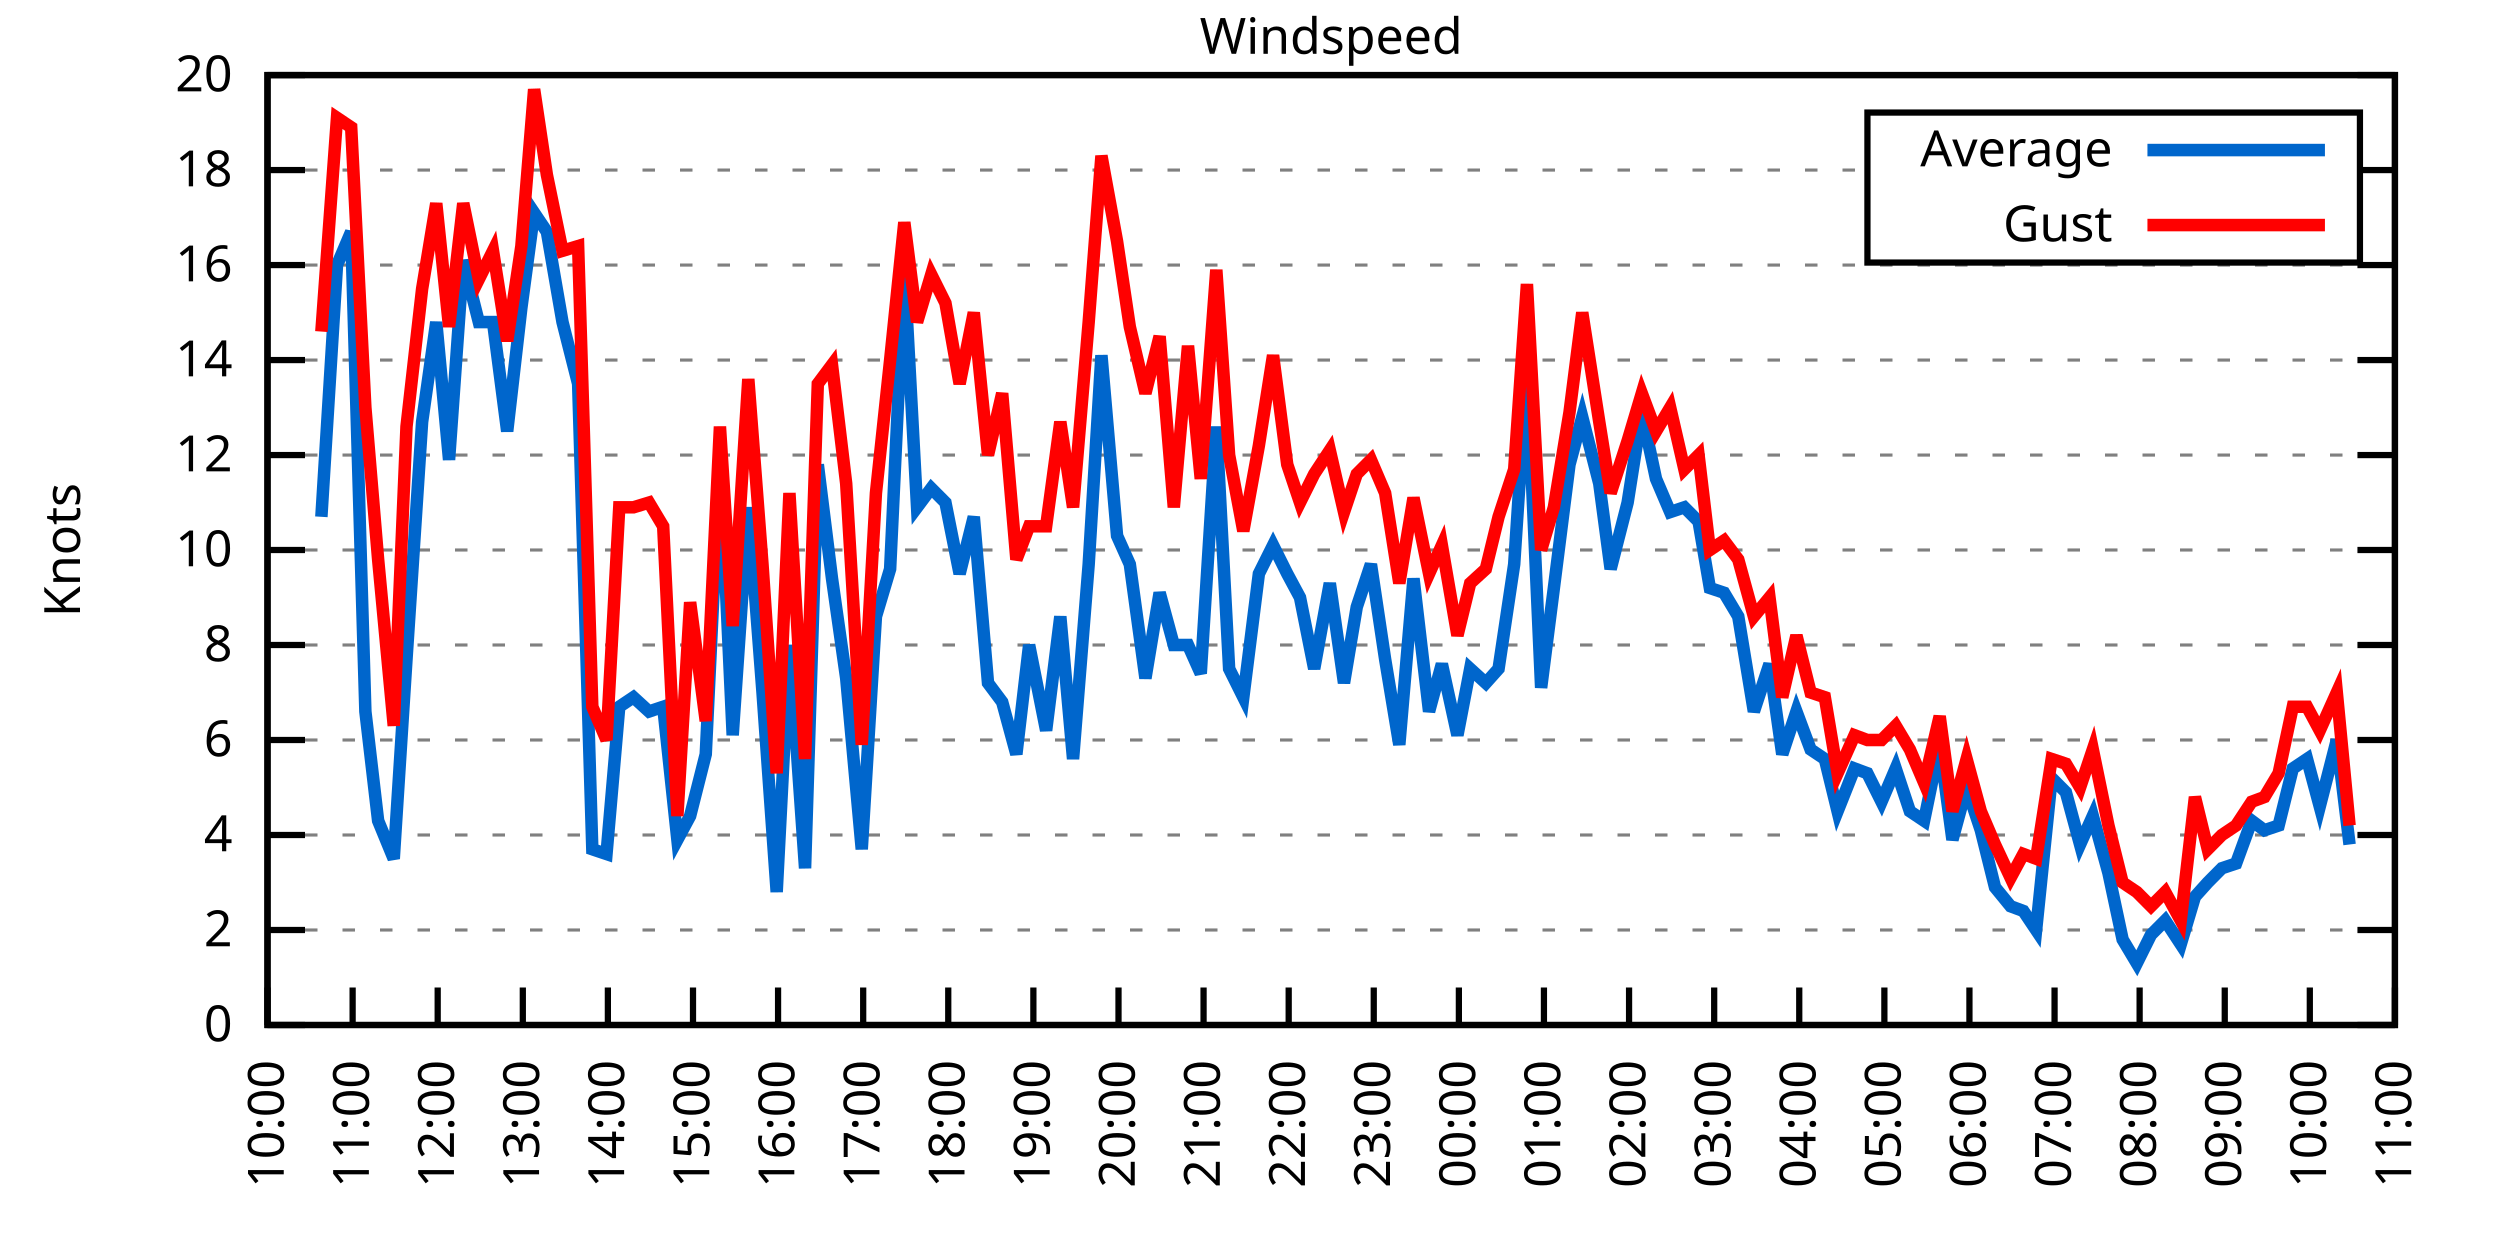
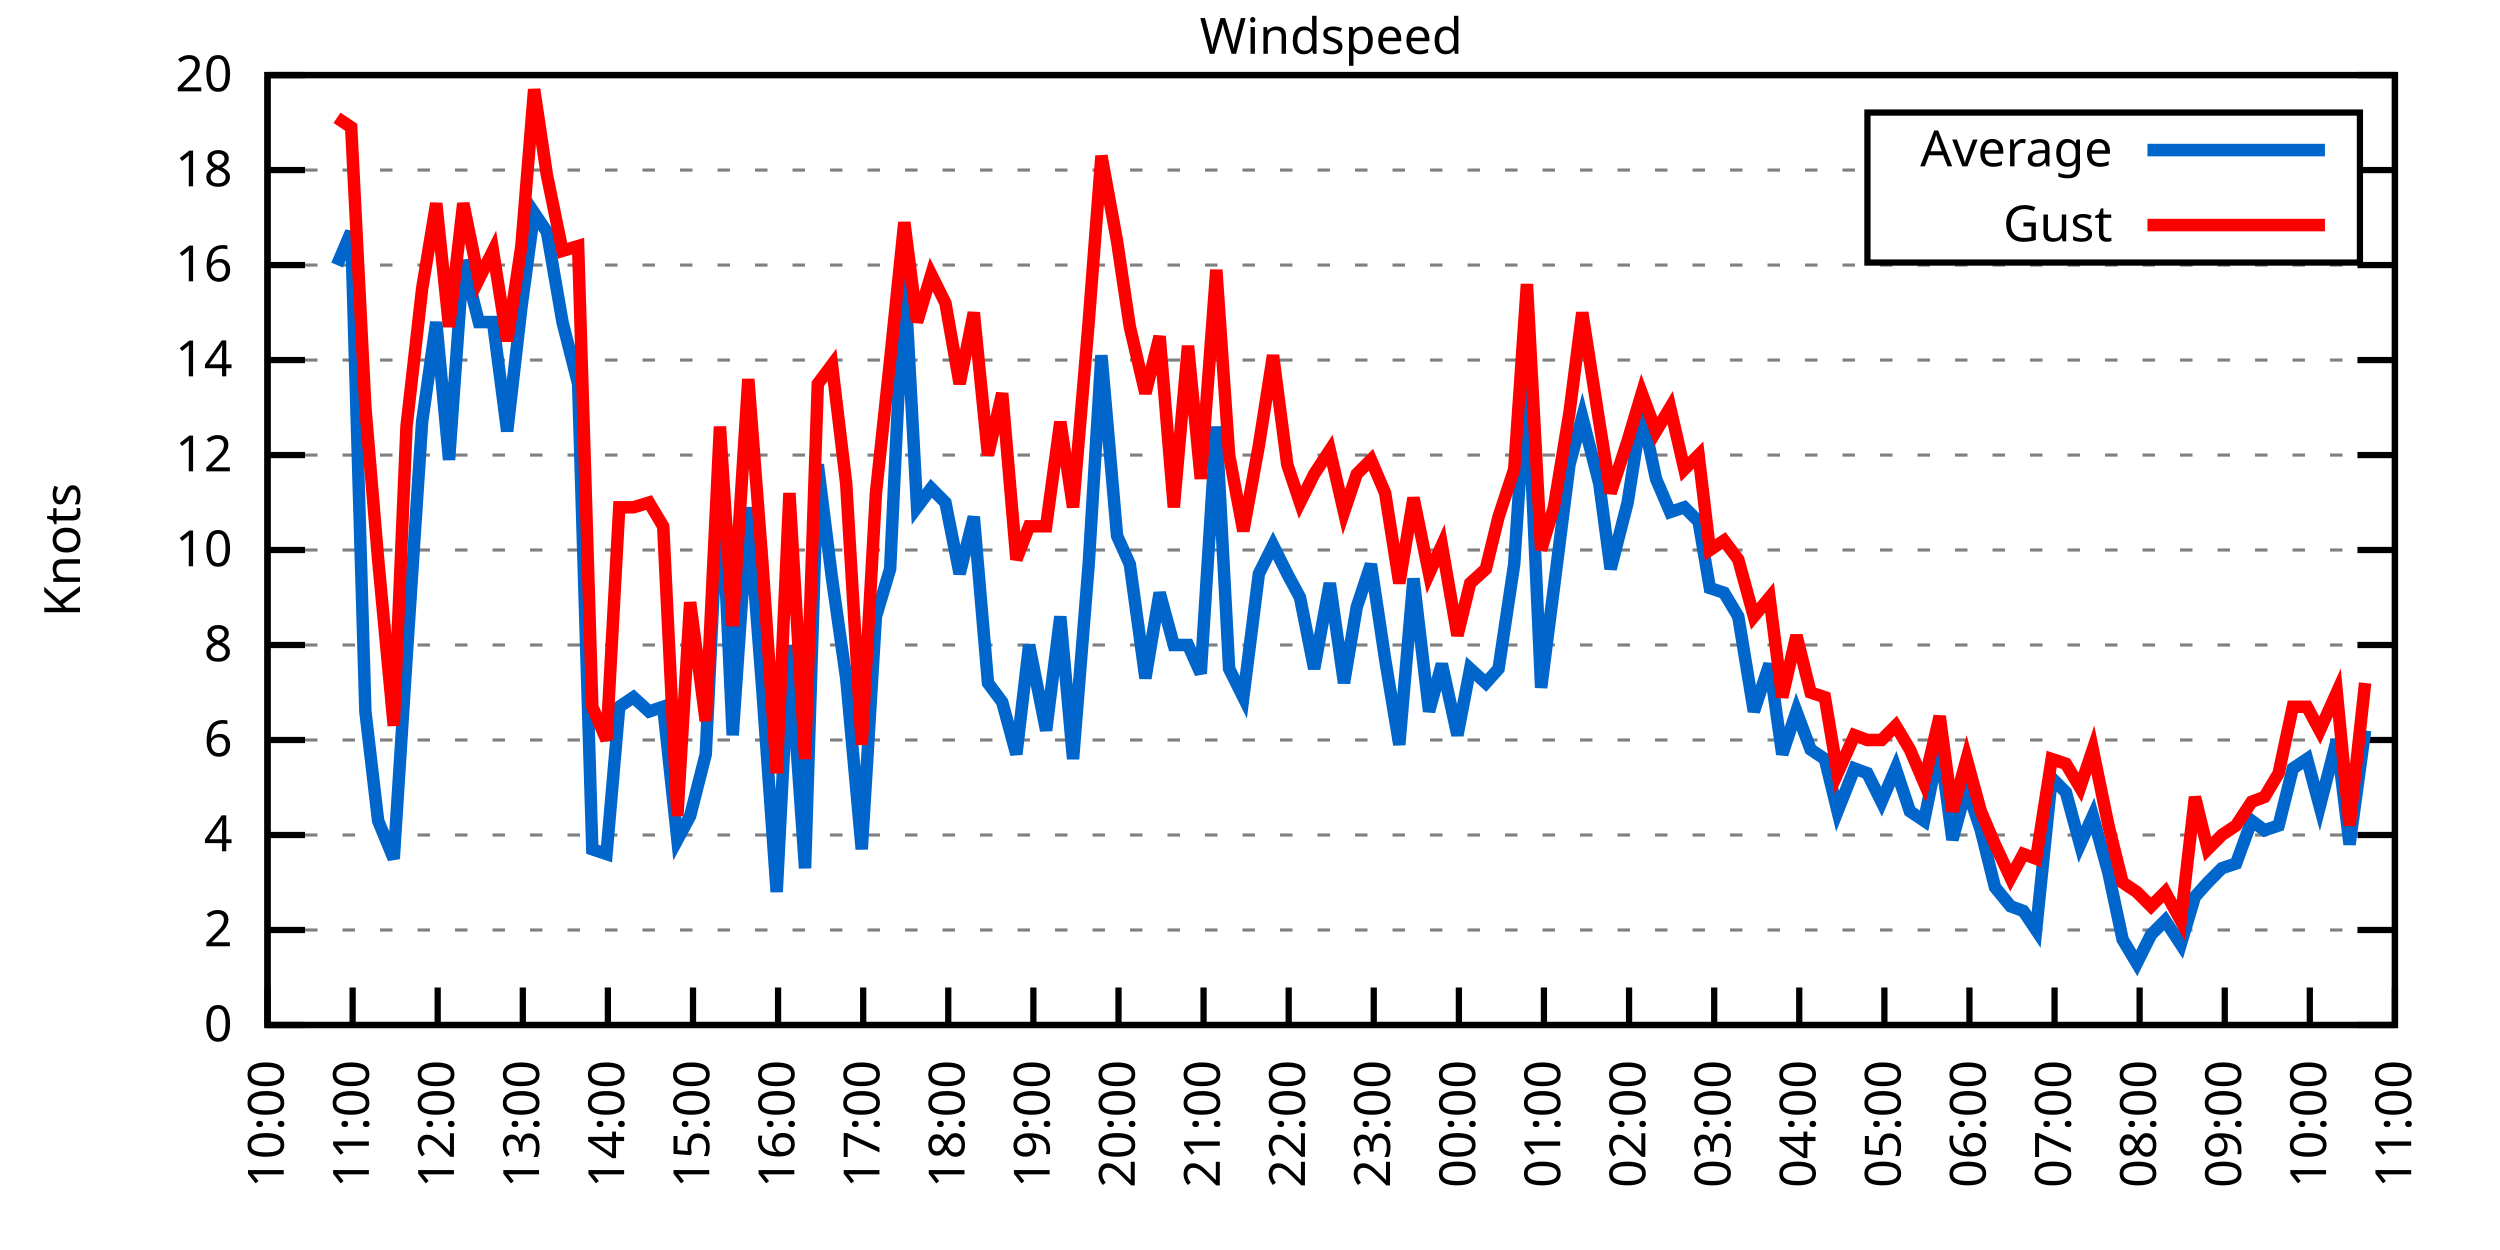
<svg xmlns="http://www.w3.org/2000/svg" xmlns:xlink="http://www.w3.org/1999/xlink" width="400" height="200" viewBox="0 0 400 200">
  <g id="gnuplot_canvas">
    <rect x="0" y="0" width="400" height="200" fill="none" />
    <defs>
      <circle id="gpDot" r="0.5" stroke-width="0.5" stroke="currentColor" />
      <path id="gpPt0" stroke-width="0.333" stroke="currentColor" d="M-1,0 h2 M0,-1 v2" />
      <path id="gpPt1" stroke-width="0.333" stroke="currentColor" d="M-1,-1 L1,1 M1,-1 L-1,1" />
      <path id="gpPt2" stroke-width="0.333" stroke="currentColor" d="M-1,0 L1,0 M0,-1 L0,1 M-1,-1 L1,1 M-1,1 L1,-1" />
      <rect id="gpPt3" stroke-width="0.333" stroke="currentColor" x="-1" y="-1" width="2" height="2" />
      <rect id="gpPt4" stroke-width="0.333" stroke="currentColor" fill="currentColor" x="-1" y="-1" width="2" height="2" />
      <circle id="gpPt5" stroke-width="0.333" stroke="currentColor" cx="0" cy="0" r="1" />
      <use xlink:href="#gpPt5" id="gpPt6" fill="currentColor" stroke="none" />
      <path id="gpPt7" stroke-width="0.333" stroke="currentColor" d="M0,-1.33 L-1.33,0.67 L1.33,0.67 z" />
      <use xlink:href="#gpPt7" id="gpPt8" fill="currentColor" stroke="none" />
      <use xlink:href="#gpPt7" id="gpPt9" stroke="currentColor" transform="rotate(180)" />
      <use xlink:href="#gpPt9" id="gpPt10" fill="currentColor" stroke="none" />
      <use xlink:href="#gpPt3" id="gpPt11" stroke="currentColor" transform="rotate(45)" />
      <use xlink:href="#gpPt11" id="gpPt12" fill="currentColor" stroke="none" />
      <path id="gpPt13" stroke-width="0.333" stroke="currentColor" d="M0,1.330 L1.265,0.411 L0.782,-1.067 L-0.782,-1.076 L-1.265,0.411 z" />
      <use xlink:href="#gpPt13" id="gpPt14" fill="currentColor" stroke="none" />
      <filter id="textbox" filterUnits="objectBoundingBox" x="0" y="0" height="1" width="1">
        <feFlood flood-color="white" flood-opacity="1" result="bgnd" />
        <feComposite in="SourceGraphic" in2="bgnd" operator="atop" />
      </filter>
      <filter id="greybox" filterUnits="objectBoundingBox" x="0" y="0" height="1" width="1">
        <feFlood flood-color="lightgrey" flood-opacity="1" result="grey" />
        <feComposite in="SourceGraphic" in2="grey" operator="atop" />
      </filter>
    </defs>
    <g fill="none" color="white" stroke="currentColor" stroke-width="1.00" stroke-linecap="butt" stroke-linejoin="miter">
</g>
    <g fill="none" color="black" stroke="currentColor" stroke-width="1.00" stroke-linecap="butt" stroke-linejoin="miter">
      <g stroke="none" shape-rendering="crispEdges">
        <polygon fill="rgb(255, 255, 255)" points="42.80,164.00 383.18,164.00 383.18,12.02 42.80,12.02 " />
      </g>
    </g>
    <g fill="none" color="black" stroke="currentColor" stroke-width="1.00" stroke-linecap="butt" stroke-linejoin="miter">
</g>
    <g fill="none" color="black" stroke="black" stroke-width="0.50" stroke-linecap="butt" stroke-linejoin="miter">
</g>
    <g fill="none" color="gray" stroke="currentColor" stroke-width="0.50" stroke-linecap="butt" stroke-linejoin="miter">
      <path stroke="gray" stroke-dasharray="2,4" class="gridline" d="M42.80,164.00 L383.19,164.00  " />
    </g>
    <g fill="none" color="gray" stroke="gray" stroke-width="1.00" stroke-linecap="butt" stroke-linejoin="miter">
</g>
    <g fill="none" color="black" stroke="currentColor" stroke-width="1.00" stroke-linecap="butt" stroke-linejoin="miter">
      <path stroke="black" d="M42.80,164.00 L48.80,164.00 M383.19,164.00 L377.19,164.00  " />
      <g transform="translate(37.20,166.60)" stroke="none" fill="black" font-family="Sans" font-size="8.00" text-anchor="end">
        <text>
          <tspan font-family="Sans"> 0</tspan>
        </text>
      </g>
    </g>
    <g fill="none" color="black" stroke="currentColor" stroke-width="1.00" stroke-linecap="butt" stroke-linejoin="miter">
</g>
    <g fill="none" color="black" stroke="black" stroke-width="0.50" stroke-linecap="butt" stroke-linejoin="miter">
</g>
    <g fill="none" color="gray" stroke="currentColor" stroke-width="0.50" stroke-linecap="butt" stroke-linejoin="miter">
      <path stroke="gray" stroke-dasharray="2,4" class="gridline" d="M42.80,148.80 L383.19,148.80  " />
    </g>
    <g fill="none" color="gray" stroke="gray" stroke-width="1.00" stroke-linecap="butt" stroke-linejoin="miter">
</g>
    <g fill="none" color="black" stroke="currentColor" stroke-width="1.00" stroke-linecap="butt" stroke-linejoin="miter">
      <path stroke="black" d="M42.80,148.80 L48.80,148.80 M383.19,148.80 L377.19,148.80  " />
      <g transform="translate(37.20,151.40)" stroke="none" fill="black" font-family="Sans" font-size="8.00" text-anchor="end">
        <text>
          <tspan font-family="Sans"> 2</tspan>
        </text>
      </g>
    </g>
    <g fill="none" color="black" stroke="currentColor" stroke-width="1.00" stroke-linecap="butt" stroke-linejoin="miter">
</g>
    <g fill="none" color="black" stroke="black" stroke-width="0.50" stroke-linecap="butt" stroke-linejoin="miter">
</g>
    <g fill="none" color="gray" stroke="currentColor" stroke-width="0.50" stroke-linecap="butt" stroke-linejoin="miter">
      <path stroke="gray" stroke-dasharray="2,4" class="gridline" d="M42.80,133.60 L383.19,133.60  " />
    </g>
    <g fill="none" color="gray" stroke="gray" stroke-width="1.00" stroke-linecap="butt" stroke-linejoin="miter">
</g>
    <g fill="none" color="black" stroke="currentColor" stroke-width="1.00" stroke-linecap="butt" stroke-linejoin="miter">
      <path stroke="black" d="M42.80,133.60 L48.80,133.60 M383.19,133.60 L377.19,133.60  " />
      <g transform="translate(37.20,136.20)" stroke="none" fill="black" font-family="Sans" font-size="8.00" text-anchor="end">
        <text>
          <tspan font-family="Sans"> 4</tspan>
        </text>
      </g>
    </g>
    <g fill="none" color="black" stroke="currentColor" stroke-width="1.00" stroke-linecap="butt" stroke-linejoin="miter">
</g>
    <g fill="none" color="black" stroke="black" stroke-width="0.50" stroke-linecap="butt" stroke-linejoin="miter">
</g>
    <g fill="none" color="gray" stroke="currentColor" stroke-width="0.50" stroke-linecap="butt" stroke-linejoin="miter">
      <path stroke="gray" stroke-dasharray="2,4" class="gridline" d="M42.80,118.40 L383.19,118.40  " />
    </g>
    <g fill="none" color="gray" stroke="gray" stroke-width="1.00" stroke-linecap="butt" stroke-linejoin="miter">
</g>
    <g fill="none" color="black" stroke="currentColor" stroke-width="1.00" stroke-linecap="butt" stroke-linejoin="miter">
      <path stroke="black" d="M42.80,118.40 L48.80,118.40 M383.19,118.40 L377.19,118.40  " />
      <g transform="translate(37.20,121.00)" stroke="none" fill="black" font-family="Sans" font-size="8.00" text-anchor="end">
        <text>
          <tspan font-family="Sans"> 6</tspan>
        </text>
      </g>
    </g>
    <g fill="none" color="black" stroke="currentColor" stroke-width="1.00" stroke-linecap="butt" stroke-linejoin="miter">
</g>
    <g fill="none" color="black" stroke="black" stroke-width="0.50" stroke-linecap="butt" stroke-linejoin="miter">
</g>
    <g fill="none" color="gray" stroke="currentColor" stroke-width="0.50" stroke-linecap="butt" stroke-linejoin="miter">
      <path stroke="gray" stroke-dasharray="2,4" class="gridline" d="M42.80,103.20 L383.19,103.20  " />
    </g>
    <g fill="none" color="gray" stroke="gray" stroke-width="1.00" stroke-linecap="butt" stroke-linejoin="miter">
</g>
    <g fill="none" color="black" stroke="currentColor" stroke-width="1.00" stroke-linecap="butt" stroke-linejoin="miter">
      <path stroke="black" d="M42.80,103.20 L48.80,103.20 M383.19,103.20 L377.19,103.20  " />
      <g transform="translate(37.20,105.80)" stroke="none" fill="black" font-family="Sans" font-size="8.00" text-anchor="end">
        <text>
          <tspan font-family="Sans"> 8</tspan>
        </text>
      </g>
    </g>
    <g fill="none" color="black" stroke="currentColor" stroke-width="1.00" stroke-linecap="butt" stroke-linejoin="miter">
</g>
    <g fill="none" color="black" stroke="black" stroke-width="0.50" stroke-linecap="butt" stroke-linejoin="miter">
</g>
    <g fill="none" color="gray" stroke="currentColor" stroke-width="0.50" stroke-linecap="butt" stroke-linejoin="miter">
      <path stroke="gray" stroke-dasharray="2,4" class="gridline" d="M42.80,88.00 L383.19,88.00  " />
    </g>
    <g fill="none" color="gray" stroke="gray" stroke-width="1.00" stroke-linecap="butt" stroke-linejoin="miter">
</g>
    <g fill="none" color="black" stroke="currentColor" stroke-width="1.00" stroke-linecap="butt" stroke-linejoin="miter">
      <path stroke="black" d="M42.80,88.00 L48.80,88.00 M383.19,88.00 L377.19,88.00  " />
      <g transform="translate(37.20,90.60)" stroke="none" fill="black" font-family="Sans" font-size="8.00" text-anchor="end">
        <text>
          <tspan font-family="Sans"> 10</tspan>
        </text>
      </g>
    </g>
    <g fill="none" color="black" stroke="currentColor" stroke-width="1.00" stroke-linecap="butt" stroke-linejoin="miter">
</g>
    <g fill="none" color="black" stroke="black" stroke-width="0.50" stroke-linecap="butt" stroke-linejoin="miter">
</g>
    <g fill="none" color="gray" stroke="currentColor" stroke-width="0.50" stroke-linecap="butt" stroke-linejoin="miter">
      <path stroke="gray" stroke-dasharray="2,4" class="gridline" d="M42.80,72.81 L383.19,72.81  " />
    </g>
    <g fill="none" color="gray" stroke="gray" stroke-width="1.00" stroke-linecap="butt" stroke-linejoin="miter">
</g>
    <g fill="none" color="black" stroke="currentColor" stroke-width="1.00" stroke-linecap="butt" stroke-linejoin="miter">
      <path stroke="black" d="M42.80,72.81 L48.80,72.81 M383.19,72.81 L377.19,72.81  " />
      <g transform="translate(37.20,75.41)" stroke="none" fill="black" font-family="Sans" font-size="8.00" text-anchor="end">
        <text>
          <tspan font-family="Sans"> 12</tspan>
        </text>
      </g>
    </g>
    <g fill="none" color="black" stroke="currentColor" stroke-width="1.00" stroke-linecap="butt" stroke-linejoin="miter">
</g>
    <g fill="none" color="black" stroke="black" stroke-width="0.50" stroke-linecap="butt" stroke-linejoin="miter">
</g>
    <g fill="none" color="gray" stroke="currentColor" stroke-width="0.50" stroke-linecap="butt" stroke-linejoin="miter">
      <path stroke="gray" stroke-dasharray="2,4" class="gridline" d="M42.80,57.61 L383.19,57.61  " />
    </g>
    <g fill="none" color="gray" stroke="gray" stroke-width="1.00" stroke-linecap="butt" stroke-linejoin="miter">
</g>
    <g fill="none" color="black" stroke="currentColor" stroke-width="1.00" stroke-linecap="butt" stroke-linejoin="miter">
      <path stroke="black" d="M42.80,57.61 L48.80,57.61 M383.19,57.61 L377.19,57.61  " />
      <g transform="translate(37.20,60.21)" stroke="none" fill="black" font-family="Sans" font-size="8.00" text-anchor="end">
        <text>
          <tspan font-family="Sans"> 14</tspan>
        </text>
      </g>
    </g>
    <g fill="none" color="black" stroke="currentColor" stroke-width="1.00" stroke-linecap="butt" stroke-linejoin="miter">
</g>
    <g fill="none" color="black" stroke="black" stroke-width="0.50" stroke-linecap="butt" stroke-linejoin="miter">
</g>
    <g fill="none" color="gray" stroke="currentColor" stroke-width="0.50" stroke-linecap="butt" stroke-linejoin="miter">
      <path stroke="gray" stroke-dasharray="2,4" class="gridline" d="M42.80,42.41 L383.19,42.41  " />
    </g>
    <g fill="none" color="gray" stroke="gray" stroke-width="1.00" stroke-linecap="butt" stroke-linejoin="miter">
</g>
    <g fill="none" color="black" stroke="currentColor" stroke-width="1.00" stroke-linecap="butt" stroke-linejoin="miter">
      <path stroke="black" d="M42.80,42.41 L48.80,42.41 M383.19,42.41 L377.19,42.41  " />
      <g transform="translate(37.20,45.01)" stroke="none" fill="black" font-family="Sans" font-size="8.00" text-anchor="end">
        <text>
          <tspan font-family="Sans"> 16</tspan>
        </text>
      </g>
    </g>
    <g fill="none" color="black" stroke="currentColor" stroke-width="1.00" stroke-linecap="butt" stroke-linejoin="miter">
</g>
    <g fill="none" color="black" stroke="black" stroke-width="0.50" stroke-linecap="butt" stroke-linejoin="miter">
</g>
    <g fill="none" color="gray" stroke="currentColor" stroke-width="0.50" stroke-linecap="butt" stroke-linejoin="miter">
      <path stroke="gray" stroke-dasharray="2,4" class="gridline" d="M42.80,27.21 L298.79,27.21 M377.59,27.21 L383.19,27.21  " />
    </g>
    <g fill="none" color="gray" stroke="gray" stroke-width="1.00" stroke-linecap="butt" stroke-linejoin="miter">
</g>
    <g fill="none" color="black" stroke="currentColor" stroke-width="1.00" stroke-linecap="butt" stroke-linejoin="miter">
      <path stroke="black" d="M42.80,27.21 L48.80,27.21 M383.19,27.21 L377.19,27.21  " />
      <g transform="translate(37.20,29.81)" stroke="none" fill="black" font-family="Sans" font-size="8.00" text-anchor="end">
        <text>
          <tspan font-family="Sans"> 18</tspan>
        </text>
      </g>
    </g>
    <g fill="none" color="black" stroke="currentColor" stroke-width="1.00" stroke-linecap="butt" stroke-linejoin="miter">
</g>
    <g fill="none" color="black" stroke="black" stroke-width="0.50" stroke-linecap="butt" stroke-linejoin="miter">
</g>
    <g fill="none" color="gray" stroke="currentColor" stroke-width="0.50" stroke-linecap="butt" stroke-linejoin="miter">
      <path stroke="gray" stroke-dasharray="2,4" class="gridline" d="M42.80,12.01 L383.19,12.01  " />
    </g>
    <g fill="none" color="gray" stroke="gray" stroke-width="1.00" stroke-linecap="butt" stroke-linejoin="miter">
</g>
    <g fill="none" color="black" stroke="currentColor" stroke-width="1.00" stroke-linecap="butt" stroke-linejoin="miter">
      <path stroke="black" d="M42.80,12.01 L48.80,12.01 M383.19,12.01 L377.19,12.01  " />
      <g transform="translate(37.20,14.61)" stroke="none" fill="black" font-family="Sans" font-size="8.00" text-anchor="end">
        <text>
          <tspan font-family="Sans"> 20</tspan>
        </text>
      </g>
    </g>
    <g fill="none" color="black" stroke="currentColor" stroke-width="1.00" stroke-linecap="butt" stroke-linejoin="miter">
      <path stroke="black" d="M42.80,164.00 L42.80,158.00  " />
      <g transform="translate(45.40,169.60) rotate(270.00)" stroke="none" fill="black" font-family="Sans" font-size="8.00" text-anchor="end">
        <text>
          <tspan font-family="Sans">10:00</tspan>
        </text>
      </g>
    </g>
    <g fill="none" color="black" stroke="currentColor" stroke-width="1.00" stroke-linecap="butt" stroke-linejoin="miter">
      <path stroke="black" d="M56.42,164.00 L56.42,158.00  " />
      <g transform="translate(59.02,169.60) rotate(270.00)" stroke="none" fill="black" font-family="Sans" font-size="8.00" text-anchor="end">
        <text>
          <tspan font-family="Sans">11:00</tspan>
        </text>
      </g>
    </g>
    <g fill="none" color="black" stroke="currentColor" stroke-width="1.00" stroke-linecap="butt" stroke-linejoin="miter">
      <path stroke="black" d="M70.03,164.00 L70.03,158.00  " />
      <g transform="translate(72.63,169.60) rotate(270.00)" stroke="none" fill="black" font-family="Sans" font-size="8.00" text-anchor="end">
        <text>
          <tspan font-family="Sans">12:00</tspan>
        </text>
      </g>
    </g>
    <g fill="none" color="black" stroke="currentColor" stroke-width="1.00" stroke-linecap="butt" stroke-linejoin="miter">
      <path stroke="black" d="M83.65,164.00 L83.65,158.00  " />
      <g transform="translate(86.25,169.60) rotate(270.00)" stroke="none" fill="black" font-family="Sans" font-size="8.00" text-anchor="end">
        <text>
          <tspan font-family="Sans">13:00</tspan>
        </text>
      </g>
    </g>
    <g fill="none" color="black" stroke="currentColor" stroke-width="1.00" stroke-linecap="butt" stroke-linejoin="miter">
      <path stroke="black" d="M97.26,164.00 L97.26,158.00  " />
      <g transform="translate(99.86,169.60) rotate(270.00)" stroke="none" fill="black" font-family="Sans" font-size="8.00" text-anchor="end">
        <text>
          <tspan font-family="Sans">14:00</tspan>
        </text>
      </g>
    </g>
    <g fill="none" color="black" stroke="currentColor" stroke-width="1.00" stroke-linecap="butt" stroke-linejoin="miter">
      <path stroke="black" d="M110.88,164.00 L110.88,158.00  " />
      <g transform="translate(113.48,169.60) rotate(270.00)" stroke="none" fill="black" font-family="Sans" font-size="8.00" text-anchor="end">
        <text>
          <tspan font-family="Sans">15:00</tspan>
        </text>
      </g>
    </g>
    <g fill="none" color="black" stroke="currentColor" stroke-width="1.00" stroke-linecap="butt" stroke-linejoin="miter">
      <path stroke="black" d="M124.49,164.00 L124.49,158.00  " />
      <g transform="translate(127.09,169.60) rotate(270.00)" stroke="none" fill="black" font-family="Sans" font-size="8.00" text-anchor="end">
        <text>
          <tspan font-family="Sans">16:00</tspan>
        </text>
      </g>
    </g>
    <g fill="none" color="black" stroke="currentColor" stroke-width="1.00" stroke-linecap="butt" stroke-linejoin="miter">
      <path stroke="black" d="M138.11,164.00 L138.11,158.00  " />
      <g transform="translate(140.71,169.60) rotate(270.00)" stroke="none" fill="black" font-family="Sans" font-size="8.00" text-anchor="end">
        <text>
          <tspan font-family="Sans">17:00</tspan>
        </text>
      </g>
    </g>
    <g fill="none" color="black" stroke="currentColor" stroke-width="1.00" stroke-linecap="butt" stroke-linejoin="miter">
      <path stroke="black" d="M151.72,164.00 L151.72,158.00  " />
      <g transform="translate(154.32,169.60) rotate(270.00)" stroke="none" fill="black" font-family="Sans" font-size="8.00" text-anchor="end">
        <text>
          <tspan font-family="Sans">18:00</tspan>
        </text>
      </g>
    </g>
    <g fill="none" color="black" stroke="currentColor" stroke-width="1.00" stroke-linecap="butt" stroke-linejoin="miter">
      <path stroke="black" d="M165.34,164.00 L165.34,158.00  " />
      <g transform="translate(167.94,169.60) rotate(270.00)" stroke="none" fill="black" font-family="Sans" font-size="8.00" text-anchor="end">
        <text>
          <tspan font-family="Sans">19:00</tspan>
        </text>
      </g>
    </g>
    <g fill="none" color="black" stroke="currentColor" stroke-width="1.00" stroke-linecap="butt" stroke-linejoin="miter">
      <path stroke="black" d="M178.96,164.00 L178.96,158.00  " />
      <g transform="translate(181.56,169.60) rotate(270.00)" stroke="none" fill="black" font-family="Sans" font-size="8.00" text-anchor="end">
        <text>
          <tspan font-family="Sans">20:00</tspan>
        </text>
      </g>
    </g>
    <g fill="none" color="black" stroke="currentColor" stroke-width="1.00" stroke-linecap="butt" stroke-linejoin="miter">
      <path stroke="black" d="M192.57,164.00 L192.57,158.00  " />
      <g transform="translate(195.17,169.60) rotate(270.00)" stroke="none" fill="black" font-family="Sans" font-size="8.00" text-anchor="end">
        <text>
          <tspan font-family="Sans">21:00</tspan>
        </text>
      </g>
    </g>
    <g fill="none" color="black" stroke="currentColor" stroke-width="1.00" stroke-linecap="butt" stroke-linejoin="miter">
      <path stroke="black" d="M206.19,164.00 L206.19,158.00  " />
      <g transform="translate(208.79,169.60) rotate(270.00)" stroke="none" fill="black" font-family="Sans" font-size="8.00" text-anchor="end">
        <text>
          <tspan font-family="Sans">22:00</tspan>
        </text>
      </g>
    </g>
    <g fill="none" color="black" stroke="currentColor" stroke-width="1.00" stroke-linecap="butt" stroke-linejoin="miter">
      <path stroke="black" d="M219.80,164.00 L219.80,158.00  " />
      <g transform="translate(222.40,169.60) rotate(270.00)" stroke="none" fill="black" font-family="Sans" font-size="8.00" text-anchor="end">
        <text>
          <tspan font-family="Sans">23:00</tspan>
        </text>
      </g>
    </g>
    <g fill="none" color="black" stroke="currentColor" stroke-width="1.00" stroke-linecap="butt" stroke-linejoin="miter">
      <path stroke="black" d="M233.42,164.00 L233.42,158.00  " />
      <g transform="translate(236.02,169.60) rotate(270.00)" stroke="none" fill="black" font-family="Sans" font-size="8.00" text-anchor="end">
        <text>
          <tspan font-family="Sans">00:00</tspan>
        </text>
      </g>
    </g>
    <g fill="none" color="black" stroke="currentColor" stroke-width="1.00" stroke-linecap="butt" stroke-linejoin="miter">
      <path stroke="black" d="M247.03,164.00 L247.03,158.00  " />
      <g transform="translate(249.63,169.60) rotate(270.00)" stroke="none" fill="black" font-family="Sans" font-size="8.00" text-anchor="end">
        <text>
          <tspan font-family="Sans">01:00</tspan>
        </text>
      </g>
    </g>
    <g fill="none" color="black" stroke="currentColor" stroke-width="1.00" stroke-linecap="butt" stroke-linejoin="miter">
      <path stroke="black" d="M260.65,164.00 L260.65,158.00  " />
      <g transform="translate(263.25,169.60) rotate(270.00)" stroke="none" fill="black" font-family="Sans" font-size="8.00" text-anchor="end">
        <text>
          <tspan font-family="Sans">02:00</tspan>
        </text>
      </g>
    </g>
    <g fill="none" color="black" stroke="currentColor" stroke-width="1.00" stroke-linecap="butt" stroke-linejoin="miter">
      <path stroke="black" d="M274.27,164.00 L274.27,158.00  " />
      <g transform="translate(276.87,169.60) rotate(270.00)" stroke="none" fill="black" font-family="Sans" font-size="8.00" text-anchor="end">
        <text>
          <tspan font-family="Sans">03:00</tspan>
        </text>
      </g>
    </g>
    <g fill="none" color="black" stroke="currentColor" stroke-width="1.00" stroke-linecap="butt" stroke-linejoin="miter">
      <path stroke="black" d="M287.88,164.00 L287.88,158.00  " />
      <g transform="translate(290.48,169.60) rotate(270.00)" stroke="none" fill="black" font-family="Sans" font-size="8.00" text-anchor="end">
        <text>
          <tspan font-family="Sans">04:00</tspan>
        </text>
      </g>
    </g>
    <g fill="none" color="black" stroke="currentColor" stroke-width="1.00" stroke-linecap="butt" stroke-linejoin="miter">
      <path stroke="black" d="M301.50,164.00 L301.50,158.00  " />
      <g transform="translate(304.10,169.60) rotate(270.00)" stroke="none" fill="black" font-family="Sans" font-size="8.00" text-anchor="end">
        <text>
          <tspan font-family="Sans">05:00</tspan>
        </text>
      </g>
    </g>
    <g fill="none" color="black" stroke="currentColor" stroke-width="1.00" stroke-linecap="butt" stroke-linejoin="miter">
      <path stroke="black" d="M315.11,164.00 L315.11,158.00  " />
      <g transform="translate(317.71,169.60) rotate(270.00)" stroke="none" fill="black" font-family="Sans" font-size="8.00" text-anchor="end">
        <text>
          <tspan font-family="Sans">06:00</tspan>
        </text>
      </g>
    </g>
    <g fill="none" color="black" stroke="currentColor" stroke-width="1.00" stroke-linecap="butt" stroke-linejoin="miter">
      <path stroke="black" d="M328.73,164.00 L328.73,158.00  " />
      <g transform="translate(331.33,169.60) rotate(270.00)" stroke="none" fill="black" font-family="Sans" font-size="8.00" text-anchor="end">
        <text>
          <tspan font-family="Sans">07:00</tspan>
        </text>
      </g>
    </g>
    <g fill="none" color="black" stroke="currentColor" stroke-width="1.00" stroke-linecap="butt" stroke-linejoin="miter">
      <path stroke="black" d="M342.34,164.00 L342.34,158.00  " />
      <g transform="translate(344.94,169.60) rotate(270.00)" stroke="none" fill="black" font-family="Sans" font-size="8.00" text-anchor="end">
        <text>
          <tspan font-family="Sans">08:00</tspan>
        </text>
      </g>
    </g>
    <g fill="none" color="black" stroke="currentColor" stroke-width="1.00" stroke-linecap="butt" stroke-linejoin="miter">
      <path stroke="black" d="M355.96,164.00 L355.96,158.00  " />
      <g transform="translate(358.56,169.60) rotate(270.00)" stroke="none" fill="black" font-family="Sans" font-size="8.00" text-anchor="end">
        <text>
          <tspan font-family="Sans">09:00</tspan>
        </text>
      </g>
    </g>
    <g fill="none" color="black" stroke="currentColor" stroke-width="1.00" stroke-linecap="butt" stroke-linejoin="miter">
      <path stroke="black" d="M369.57,164.00 L369.57,158.00  " />
      <g transform="translate(372.17,169.60) rotate(270.00)" stroke="none" fill="black" font-family="Sans" font-size="8.00" text-anchor="end">
        <text>
          <tspan font-family="Sans">10:00</tspan>
        </text>
      </g>
    </g>
    <g fill="none" color="black" stroke="currentColor" stroke-width="1.00" stroke-linecap="butt" stroke-linejoin="miter">
      <path stroke="black" d="M383.19,164.00 L383.19,158.00  " />
      <g transform="translate(385.79,169.60) rotate(270.00)" stroke="none" fill="black" font-family="Sans" font-size="8.00" text-anchor="end">
        <text>
          <tspan font-family="Sans">11:00</tspan>
        </text>
      </g>
    </g>
    <g fill="none" color="black" stroke="currentColor" stroke-width="1.00" stroke-linecap="butt" stroke-linejoin="miter">
</g>
    <g fill="none" color="black" stroke="currentColor" stroke-width="1.00" stroke-linecap="butt" stroke-linejoin="miter">
      <path stroke="black" d="M42.80,12.01 L42.80,164.00 L383.19,164.00 L383.19,12.01 L42.80,12.01 Z  " />
    </g>
    <g fill="none" color="black" stroke="currentColor" stroke-width="1.00" stroke-linecap="butt" stroke-linejoin="miter">
</g>
    <g fill="none" color="black" stroke="currentColor" stroke-width="1.00" stroke-linecap="butt" stroke-linejoin="miter">
      <path stroke="black" d="M298.79,42.01 L298.79,18.01 L377.59,18.01 L377.59,42.01 L298.79,42.01 Z  " />
    </g>
    <g id="Windspeed_plot_1">
      <g fill="none" color="white" stroke="black" stroke-width="2.00" stroke-linecap="butt" stroke-linejoin="miter">
</g>
      <g fill="none" color="black" stroke="currentColor" stroke-width="2.00" stroke-linecap="butt" stroke-linejoin="miter">
        <g transform="translate(337.99,26.61)" stroke="none" fill="black" font-family="Sans" font-size="8.00" text-anchor="end">
          <text>
            <tspan font-family="Sans">Average</tspan>
          </text>
        </g>
      </g>
      <g fill="none" color="black" stroke="currentColor" stroke-width="2.00" stroke-linecap="butt" stroke-linejoin="miter">
-         <path stroke="rgb(  0, 102, 204)" d="M343.59,24.01 L371.99,24.01 M51.42,82.69 L53.92,42.41 L56.19,37.09 L58.46,113.84 L60.50,131.32 L63.00,137.40   L65.04,105.48 L67.54,67.49 L69.80,51.53 L71.85,73.57 L74.12,41.65 L76.61,51.53 L78.88,51.53 L81.15,69.01   L83.42,49.25 L85.46,34.05 L87.50,37.09 L90.00,51.53 L92.50,61.41 L94.77,135.88 L97.04,136.64 L99.08,113.08   L101.35,111.56 L103.84,113.84 L106.11,113.08 L108.38,134.36 L110.42,130.56 L112.92,120.68 L115.19,73.57 L117.23,117.64   L119.73,81.17 L122.00,110.80 L124.27,142.72 L126.31,103.20 L128.81,138.92 L130.85,74.33 L133.12,92.56 L135.39,108.52   L137.88,135.88 L140.15,98.64 L142.42,91.04 L144.69,43.17 L146.73,81.17 L149.00,78.13 L151.27,80.41 L153.54,91.80   L155.81,82.69 L158.08,109.28 L160.35,112.32 L162.62,120.68 L164.66,103.20 L167.38,116.88 L169.65,98.64 L171.69,121.44   L174.19,90.28 L176.23,56.85 L178.73,85.73 L180.77,90.28 L183.27,108.52 L185.54,94.84 L187.81,103.20 L190.08,103.20   L192.12,107.76 L194.61,68.25 L196.66,107.00 L198.93,111.56 L201.42,91.80 L203.69,87.25 L205.96,91.80 L208.00,95.60   L210.27,107.00 L212.77,93.32 L215.04,109.28 L217.08,97.12 L219.35,90.28 L221.62,105.48 L223.89,119.16 L226.16,92.56   L228.65,113.84 L230.70,106.24 L233.19,117.64 L235.23,107.00 L237.73,109.28 L239.77,107.00 L242.27,90.28 L244.31,59.13   L246.58,110.04 L248.62,94.08 L251.12,74.33 L253.16,66.73 L255.88,77.37 L257.70,91.04 L260.42,80.41 L262.69,65.97   L264.96,76.61 L267.23,81.93 L269.50,81.17 L271.77,83.45 L273.58,94.08 L275.85,94.84 L278.12,98.64 L280.62,113.84   L283.12,106.24 L285.16,120.68 L287.43,113.84 L289.70,119.92 L291.97,121.44 L294.01,129.80 L296.73,122.96 L298.77,123.72   L301.04,128.28 L303.31,122.96 L305.58,129.80 L307.85,131.32 L310.35,119.16 L312.39,134.36 L314.66,126.00 L316.93,132.84   L319.20,141.96 L321.69,145.00 L323.74,145.76 L325.78,148.80 L328.27,124.48 L330.54,126.76 L332.81,135.12 L334.85,130.56   L337.35,139.68 L339.62,150.32 L341.89,154.12 L344.16,149.56 L346.43,147.28 L348.92,151.08 L351.19,143.48 L353.24,141.20   L355.50,138.92 L357.77,138.16 L360.27,131.32 L362.31,132.84 L364.58,132.08 L366.85,122.96 L369.12,121.44 L371.16,129.04   L373.89,118.40 L375.93,135.12  " />
+         <path stroke="rgb(  0, 102, 204)" d="M343.59,24.01 L371.99,24.01 M53.92,42.41 L56.19,37.09 L58.46,113.84 L60.50,131.32 L63.00,137.40 L65.04,105.48   L67.54,67.49 L69.80,51.53 L71.85,73.57 L74.12,41.65 L76.61,51.53 L78.88,51.53 L81.15,69.01 L83.42,49.25   L85.46,34.05 L87.50,37.09 L90.00,51.53 L92.50,61.41 L94.77,135.88 L97.04,136.64 L99.08,113.08 L101.35,111.56   L103.84,113.84 L106.11,113.08 L108.38,134.36 L110.42,130.56 L112.92,120.68 L115.19,73.57 L117.23,117.64 L119.73,81.17   L122.00,110.80 L124.27,142.72 L126.31,103.20 L128.81,138.92 L130.85,74.33 L133.12,92.56 L135.39,108.52 L137.88,135.88   L140.15,98.64 L142.42,91.04 L144.69,43.17 L146.73,81.17 L149.00,78.13 L151.27,80.41 L153.54,91.80 L155.81,82.69   L158.08,109.28 L160.35,112.32 L162.62,120.68 L164.66,103.20 L167.38,116.88 L169.65,98.64 L171.69,121.44 L174.19,90.28   L176.23,56.85 L178.73,85.73 L180.77,90.28 L183.27,108.52 L185.54,94.84 L187.81,103.20 L190.08,103.20 L192.12,107.76   L194.61,68.25 L196.66,107.00 L198.93,111.56 L201.42,91.80 L203.69,87.25 L205.96,91.80 L208.00,95.60 L210.27,107.00   L212.77,93.32 L215.04,109.28 L217.08,97.12 L219.35,90.28 L221.62,105.48 L223.89,119.16 L226.16,92.56 L228.65,113.84   L230.70,106.24 L233.19,117.64 L235.23,107.00 L237.73,109.28 L239.77,107.00 L242.27,90.28 L244.31,59.13 L246.58,110.04   L248.62,94.08 L251.12,74.33 L253.16,66.73 L255.88,77.37 L257.70,91.04 L260.42,80.41 L262.69,65.97 L264.96,76.61   L267.23,81.93 L269.50,81.17 L271.77,83.45 L273.58,94.08 L275.85,94.84 L278.12,98.64 L280.62,113.84 L283.12,106.24   L285.16,120.68 L287.43,113.84 L289.70,119.92 L291.97,121.44 L294.01,129.80 L296.73,122.96 L298.77,123.72 L301.04,128.28   L303.31,122.96 L305.58,129.80 L307.85,131.32 L310.35,119.16 L312.39,134.36 L314.66,126.00 L316.93,132.84 L319.20,141.96   L321.69,145.00 L323.74,145.76 L325.78,148.80 L328.27,124.48 L330.54,126.76 L332.81,135.12 L334.85,130.56 L337.35,139.68   L339.62,150.32 L341.89,154.12 L344.16,149.56 L346.43,147.28 L348.92,151.08 L351.19,143.48 L353.24,141.20 L355.50,138.92   L357.77,138.16 L360.27,131.32 L362.31,132.84 L364.58,132.08 L366.85,122.96 L369.12,121.44 L371.16,129.04 L373.89,118.40   L375.93,135.12 L378.42,116.88  " />
      </g>
    </g>
    <g id="Windspeed_plot_2">
      <g fill="none" color="black" stroke="currentColor" stroke-width="2.00" stroke-linecap="butt" stroke-linejoin="miter">
        <g transform="translate(337.99,38.61)" stroke="none" fill="black" font-family="Sans" font-size="8.00" text-anchor="end">
          <text>
            <tspan font-family="Sans">Gust</tspan>
          </text>
        </g>
      </g>
      <g fill="none" color="black" stroke="currentColor" stroke-width="2.00" stroke-linecap="butt" stroke-linejoin="miter">
-         <path stroke="rgb(255,   0,   0)" d="M343.59,36.01 L371.99,36.01 M51.42,53.05 L53.92,18.85 L56.19,20.37 L58.46,65.21 L60.50,89.52 L63.00,116.12   L65.04,68.25 L67.54,46.21 L69.80,32.53 L71.85,52.29 L74.12,32.53 L76.61,44.69 L78.88,40.13 L81.15,54.57   L83.42,39.37 L85.46,14.29 L87.50,27.97 L90.00,40.13 L92.50,39.37 L94.77,113.08 L97.04,118.40 L99.08,81.17   L101.35,81.17 L103.84,80.41 L106.11,84.21 L108.38,130.56 L110.42,96.36 L112.92,115.36 L115.19,68.25 L117.23,100.16   L119.73,60.65 L122.00,90.28 L124.27,123.72 L126.31,78.89 L128.81,121.44 L130.85,61.41 L133.12,58.37 L135.39,77.37   L137.88,119.16 L140.15,78.89 L142.42,57.61 L144.69,35.57 L146.73,51.53 L149.00,43.93 L151.27,48.49 L153.54,61.41   L155.81,50.01 L158.08,72.81 L160.35,62.93 L162.62,89.52 L164.66,84.21 L167.38,84.21 L169.65,67.49 L171.69,81.17   L174.19,51.53 L176.23,24.93 L178.73,38.61 L180.77,52.29 L183.27,62.93 L185.54,53.81 L187.81,81.17 L190.08,55.33   L192.12,76.61 L194.61,43.17 L196.66,72.81 L198.93,84.97 L201.42,71.29 L203.69,56.85 L205.96,74.33 L208.00,80.41   L210.27,75.85 L212.77,72.05 L215.04,81.93 L217.08,75.85 L219.35,73.57 L221.62,78.89 L223.89,93.32 L226.16,79.65   L228.65,91.80 L230.70,87.25 L233.19,101.68 L235.23,93.32 L237.73,91.04 L239.77,82.69 L242.27,75.09 L244.31,45.45   L246.58,88.00 L248.62,81.17 L251.12,65.97 L253.16,50.01 L255.88,67.49 L257.70,78.89 L260.42,70.53 L262.69,62.93   L264.96,69.01 L267.23,65.21 L269.50,75.09 L271.77,72.81 L273.58,88.00 L275.85,86.49 L278.12,89.52 L280.62,98.64   L283.12,95.60 L285.16,111.56 L287.43,101.68 L289.70,110.80 L291.97,111.56 L294.01,123.72 L296.73,117.64 L298.77,118.40   L301.04,118.40 L303.31,116.12 L305.58,119.92 L307.85,125.24 L310.35,114.60 L312.39,129.80 L314.66,121.44 L316.93,129.80   L319.20,135.12 L321.69,140.44 L323.74,136.64 L325.78,137.40 L328.27,121.44 L330.54,122.20 L332.81,126.00 L334.85,119.92   L337.35,132.08 L339.62,141.20 L341.89,142.72 L344.16,145.00 L346.43,142.72 L348.92,147.28 L351.19,127.52 L353.24,135.88   L355.50,133.60 L357.77,132.08 L360.27,128.28 L362.31,127.52 L364.58,123.72 L366.85,113.08 L369.12,113.08 L371.16,116.88   L373.89,110.80 L375.93,132.08  " />
+         <path stroke="rgb(255,   0,   0)" d="M343.59,36.01 L371.99,36.01 M53.92,18.85 L56.19,20.37 L58.46,65.21 L60.50,89.52 L63.00,116.12 L65.04,68.25   L67.54,46.21 L69.80,32.53 L71.85,52.29 L74.12,32.53 L76.61,44.69 L78.88,40.13 L81.15,54.57 L83.42,39.37   L85.46,14.29 L87.50,27.97 L90.00,40.13 L92.50,39.37 L94.77,113.08 L97.04,118.40 L99.08,81.17 L101.35,81.17   L103.84,80.41 L106.11,84.21 L108.38,130.56 L110.42,96.36 L112.92,115.36 L115.19,68.25 L117.23,100.16 L119.73,60.65   L122.00,90.28 L124.27,123.72 L126.31,78.89 L128.81,121.44 L130.85,61.41 L133.12,58.37 L135.39,77.37 L137.88,119.16   L140.15,78.89 L142.42,57.61 L144.69,35.57 L146.73,51.53 L149.00,43.93 L151.27,48.49 L153.54,61.41 L155.81,50.01   L158.08,72.81 L160.35,62.93 L162.62,89.52 L164.66,84.21 L167.38,84.21 L169.65,67.49 L171.69,81.17 L174.19,51.53   L176.23,24.93 L178.73,38.61 L180.77,52.29 L183.27,62.93 L185.54,53.81 L187.81,81.17 L190.08,55.33 L192.12,76.61   L194.61,43.17 L196.66,72.81 L198.93,84.97 L201.42,71.29 L203.69,56.85 L205.96,74.33 L208.00,80.41 L210.27,75.85   L212.77,72.05 L215.04,81.93 L217.08,75.85 L219.35,73.57 L221.62,78.89 L223.89,93.32 L226.16,79.65 L228.65,91.80   L230.70,87.25 L233.19,101.68 L235.23,93.32 L237.73,91.04 L239.77,82.69 L242.27,75.09 L244.31,45.45 L246.58,88.00   L248.62,81.17 L251.12,65.97 L253.16,50.01 L255.88,67.49 L257.70,78.89 L260.42,70.53 L262.69,62.93 L264.96,69.01   L267.23,65.21 L269.50,75.09 L271.77,72.81 L273.58,88.00 L275.85,86.49 L278.12,89.52 L280.62,98.64 L283.12,95.60   L285.16,111.56 L287.43,101.68 L289.70,110.80 L291.97,111.56 L294.01,123.72 L296.73,117.64 L298.77,118.40 L301.04,118.40   L303.31,116.12 L305.58,119.92 L307.85,125.24 L310.35,114.60 L312.39,129.80 L314.66,121.44 L316.93,129.80 L319.20,135.12   L321.69,140.44 L323.74,136.64 L325.78,137.40 L328.27,121.44 L330.54,122.20 L332.81,126.00 L334.85,119.92 L337.35,132.08   L339.62,141.20 L341.89,142.72 L344.16,145.00 L346.43,142.72 L348.92,147.28 L351.19,127.52 L353.24,135.88 L355.50,133.60   L357.77,132.08 L360.27,128.28 L362.31,127.52 L364.58,123.72 L366.85,113.08 L369.12,113.08 L371.16,116.88 L373.89,110.80   L375.93,132.08 L378.42,109.28  " />
      </g>
    </g>
    <g fill="none" color="black" stroke="currentColor" stroke-width="2.00" stroke-linecap="butt" stroke-linejoin="miter">
</g>
    <g fill="none" color="black" stroke="black" stroke-width="1.00" stroke-linecap="butt" stroke-linejoin="miter">
</g>
    <g fill="none" color="black" stroke="currentColor" stroke-width="1.00" stroke-linecap="butt" stroke-linejoin="miter">
      <path stroke="black" d="M42.80,12.01 L42.80,164.00 L383.19,164.00 L383.19,12.01 L42.80,12.01 Z  " />
      <g transform="translate(12.80,88.01) rotate(270.00)" stroke="none" fill="black" font-family="Sans" font-size="8.00" text-anchor="middle">
        <text>
          <tspan font-family="Sans">Knots</tspan>
        </text>
      </g>
    </g>
    <g fill="none" color="black" stroke="currentColor" stroke-width="1.00" stroke-linecap="butt" stroke-linejoin="miter">
</g>
    <g fill="none" color="black" stroke="currentColor" stroke-width="1.00" stroke-linecap="butt" stroke-linejoin="miter">
      <g transform="translate(212.99,8.61)" stroke="none" fill="black" font-family="Sans" font-size="8.00" text-anchor="middle">
        <text>
          <tspan font-family="Sans">Windspeed</tspan>
        </text>
      </g>
    </g>
    <g fill="none" color="black" stroke="currentColor" stroke-width="1.00" stroke-linecap="butt" stroke-linejoin="miter">
</g>
  </g>
</svg>
